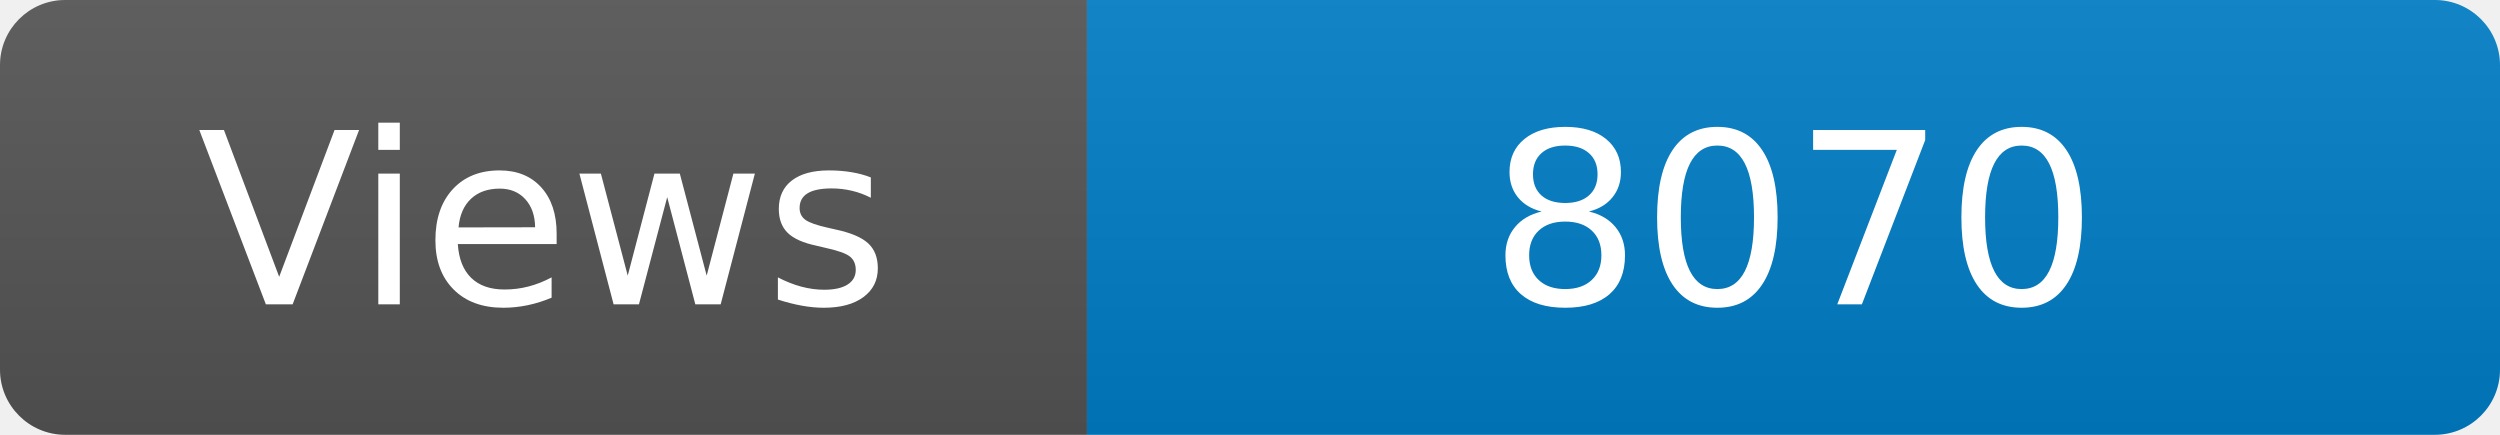
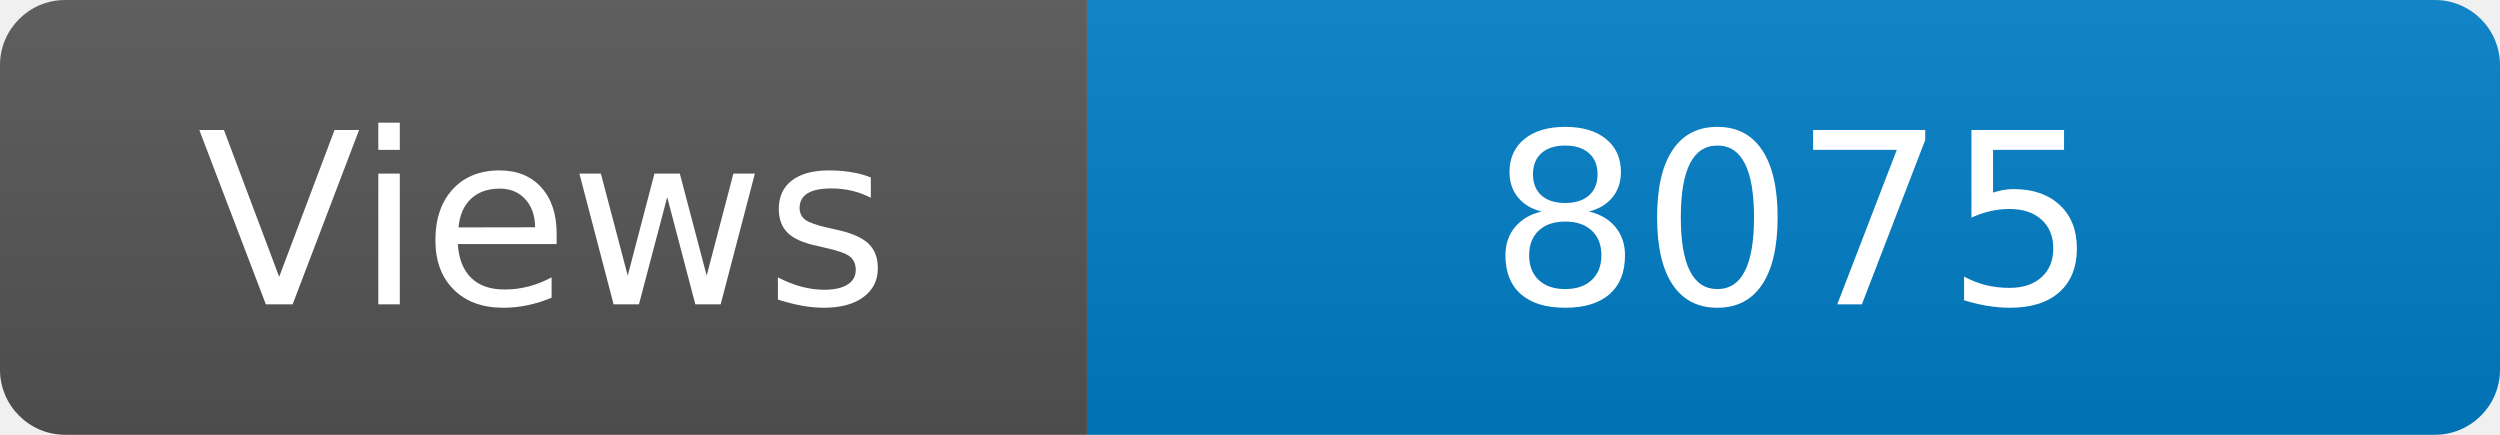
<svg xmlns="http://www.w3.org/2000/svg" width="115" height="20" role="img" aria-label="Maintained?: yes">
  <linearGradient id="s" x2="0" y2="100%">
    <stop offset="0" stop-color="#bbb" stop-opacity=".1" />
    <stop offset="1" stop-opacity=".1" />
  </linearGradient>
  <clipPath id="r">
    <rect width="115" height="20" rx="3" fill="#fff" />
  </clipPath>
  <g clip-path="url(#r)">
    <rect width="50" height="20" fill="#555" />
    <rect x="50" width="160" height="20" fill="#007ec6" />
    <rect width="115" height="20" fill="url(#s)" />
  </g>
  <g fill="#fff" text-anchor="middle" font-family="Verdana,Geneva,DejaVu Sans,sans-serif" font-size="110">
    <text x="250" y="140" transform="scale(.1)" fill="#fff">Views</text>
-     <text x="825" y="140" transform="scale(.1)" fill="#fff">8070</text>
+     <text x="825" y="140" transform="scale(.1)" fill="#fff">8075</text>
  </g>
</svg>
